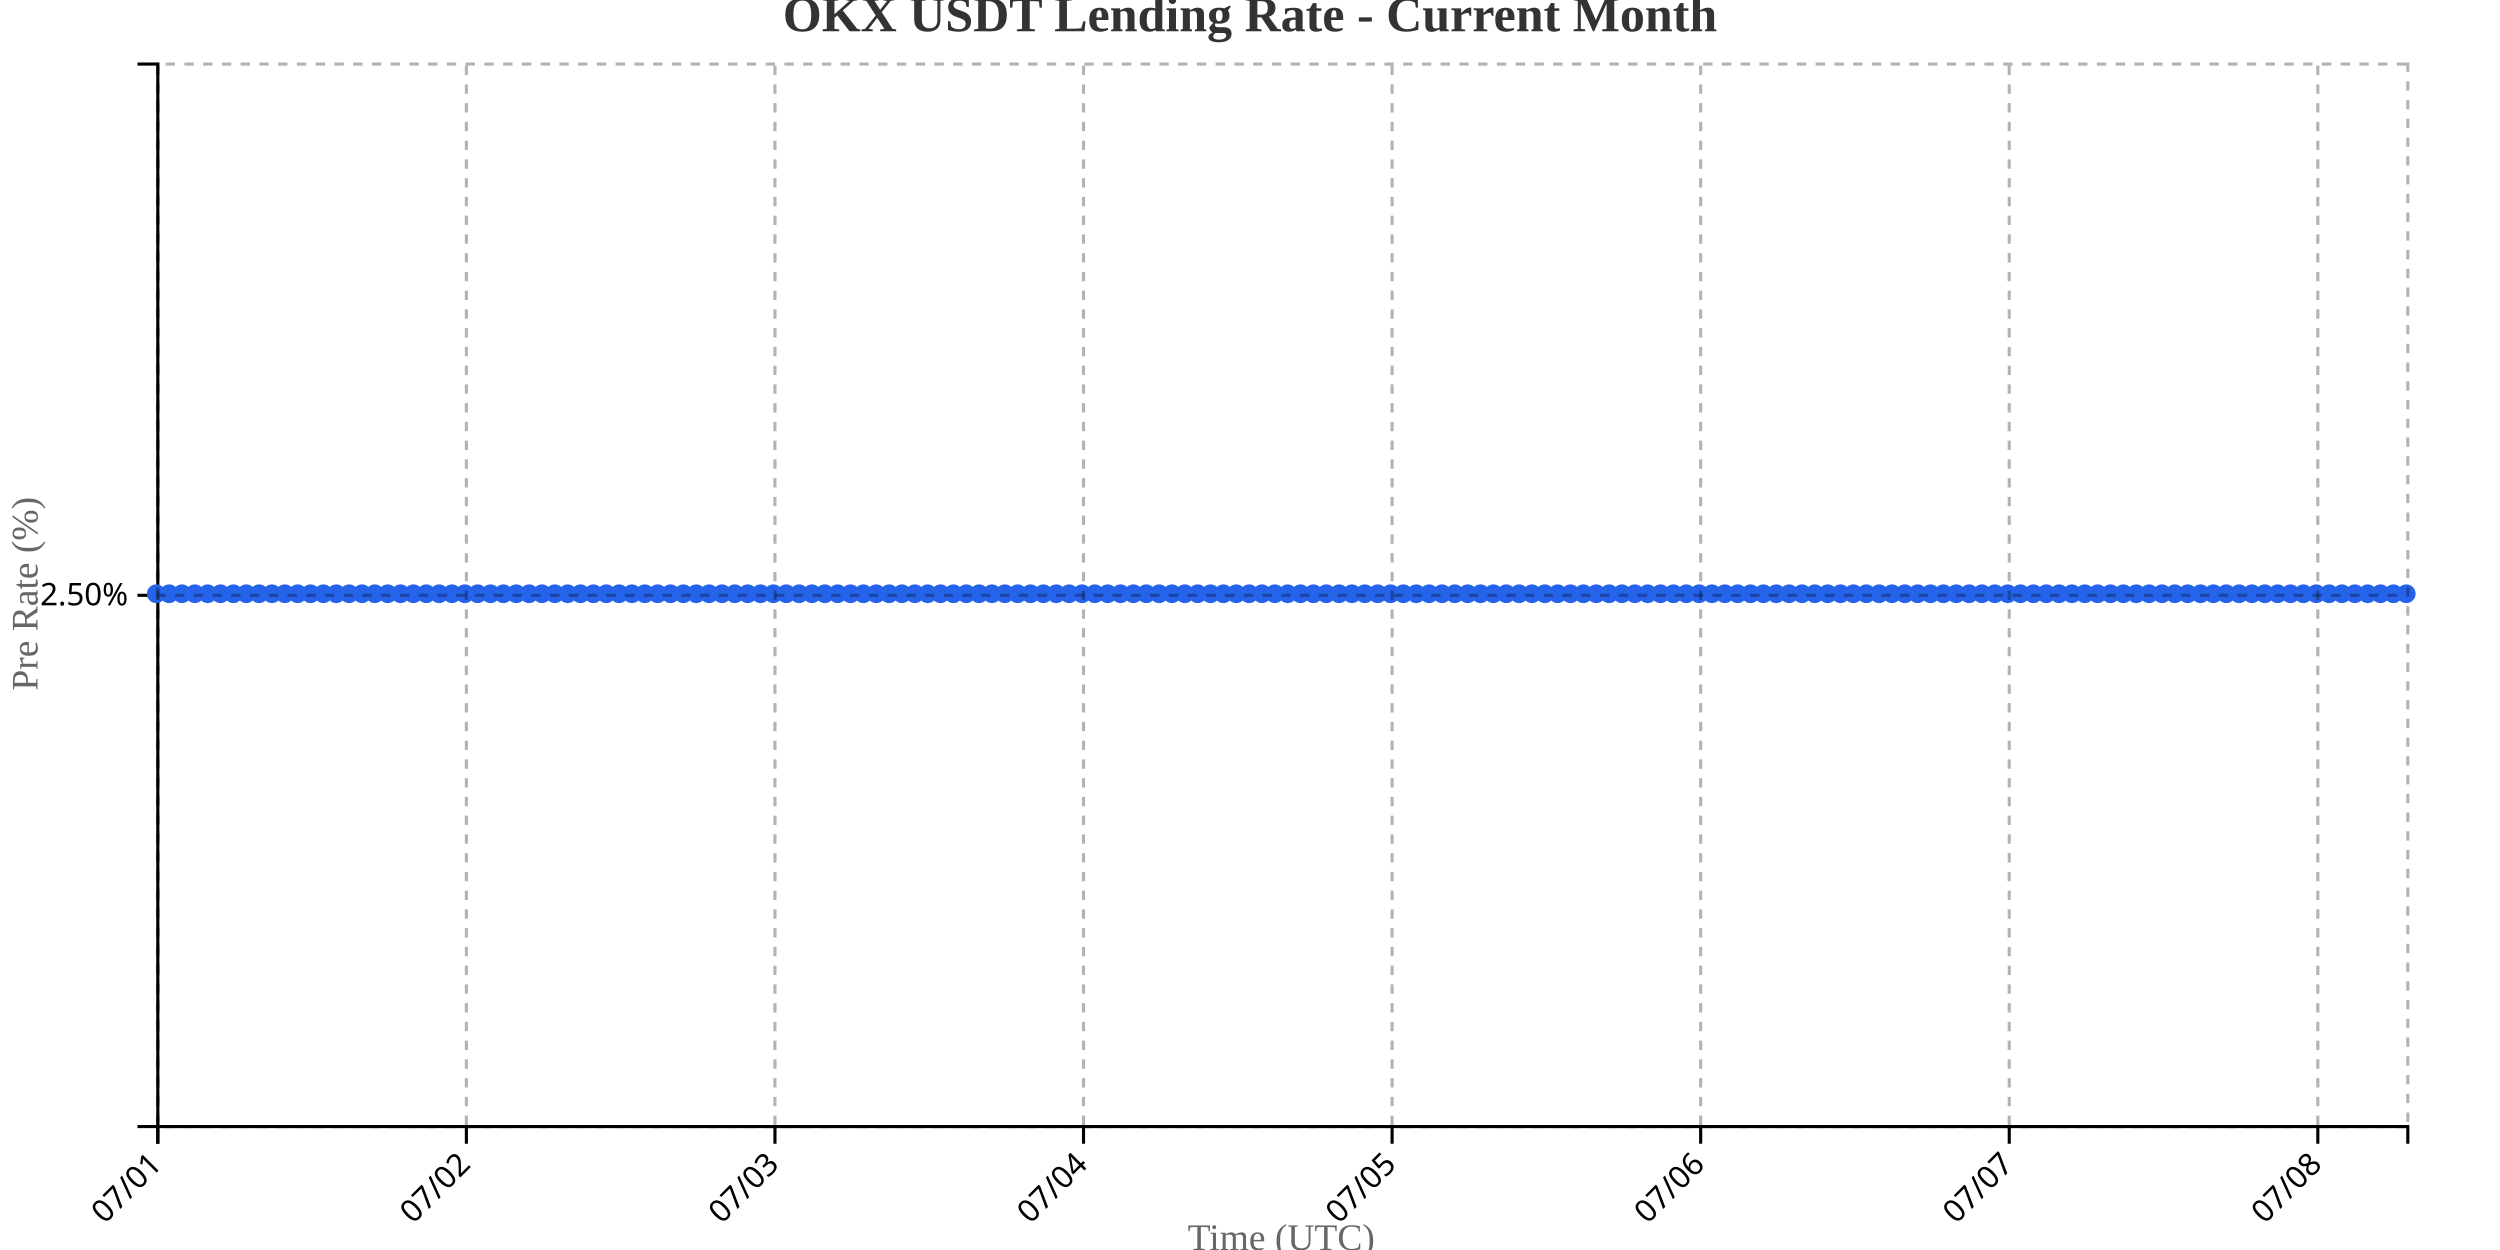
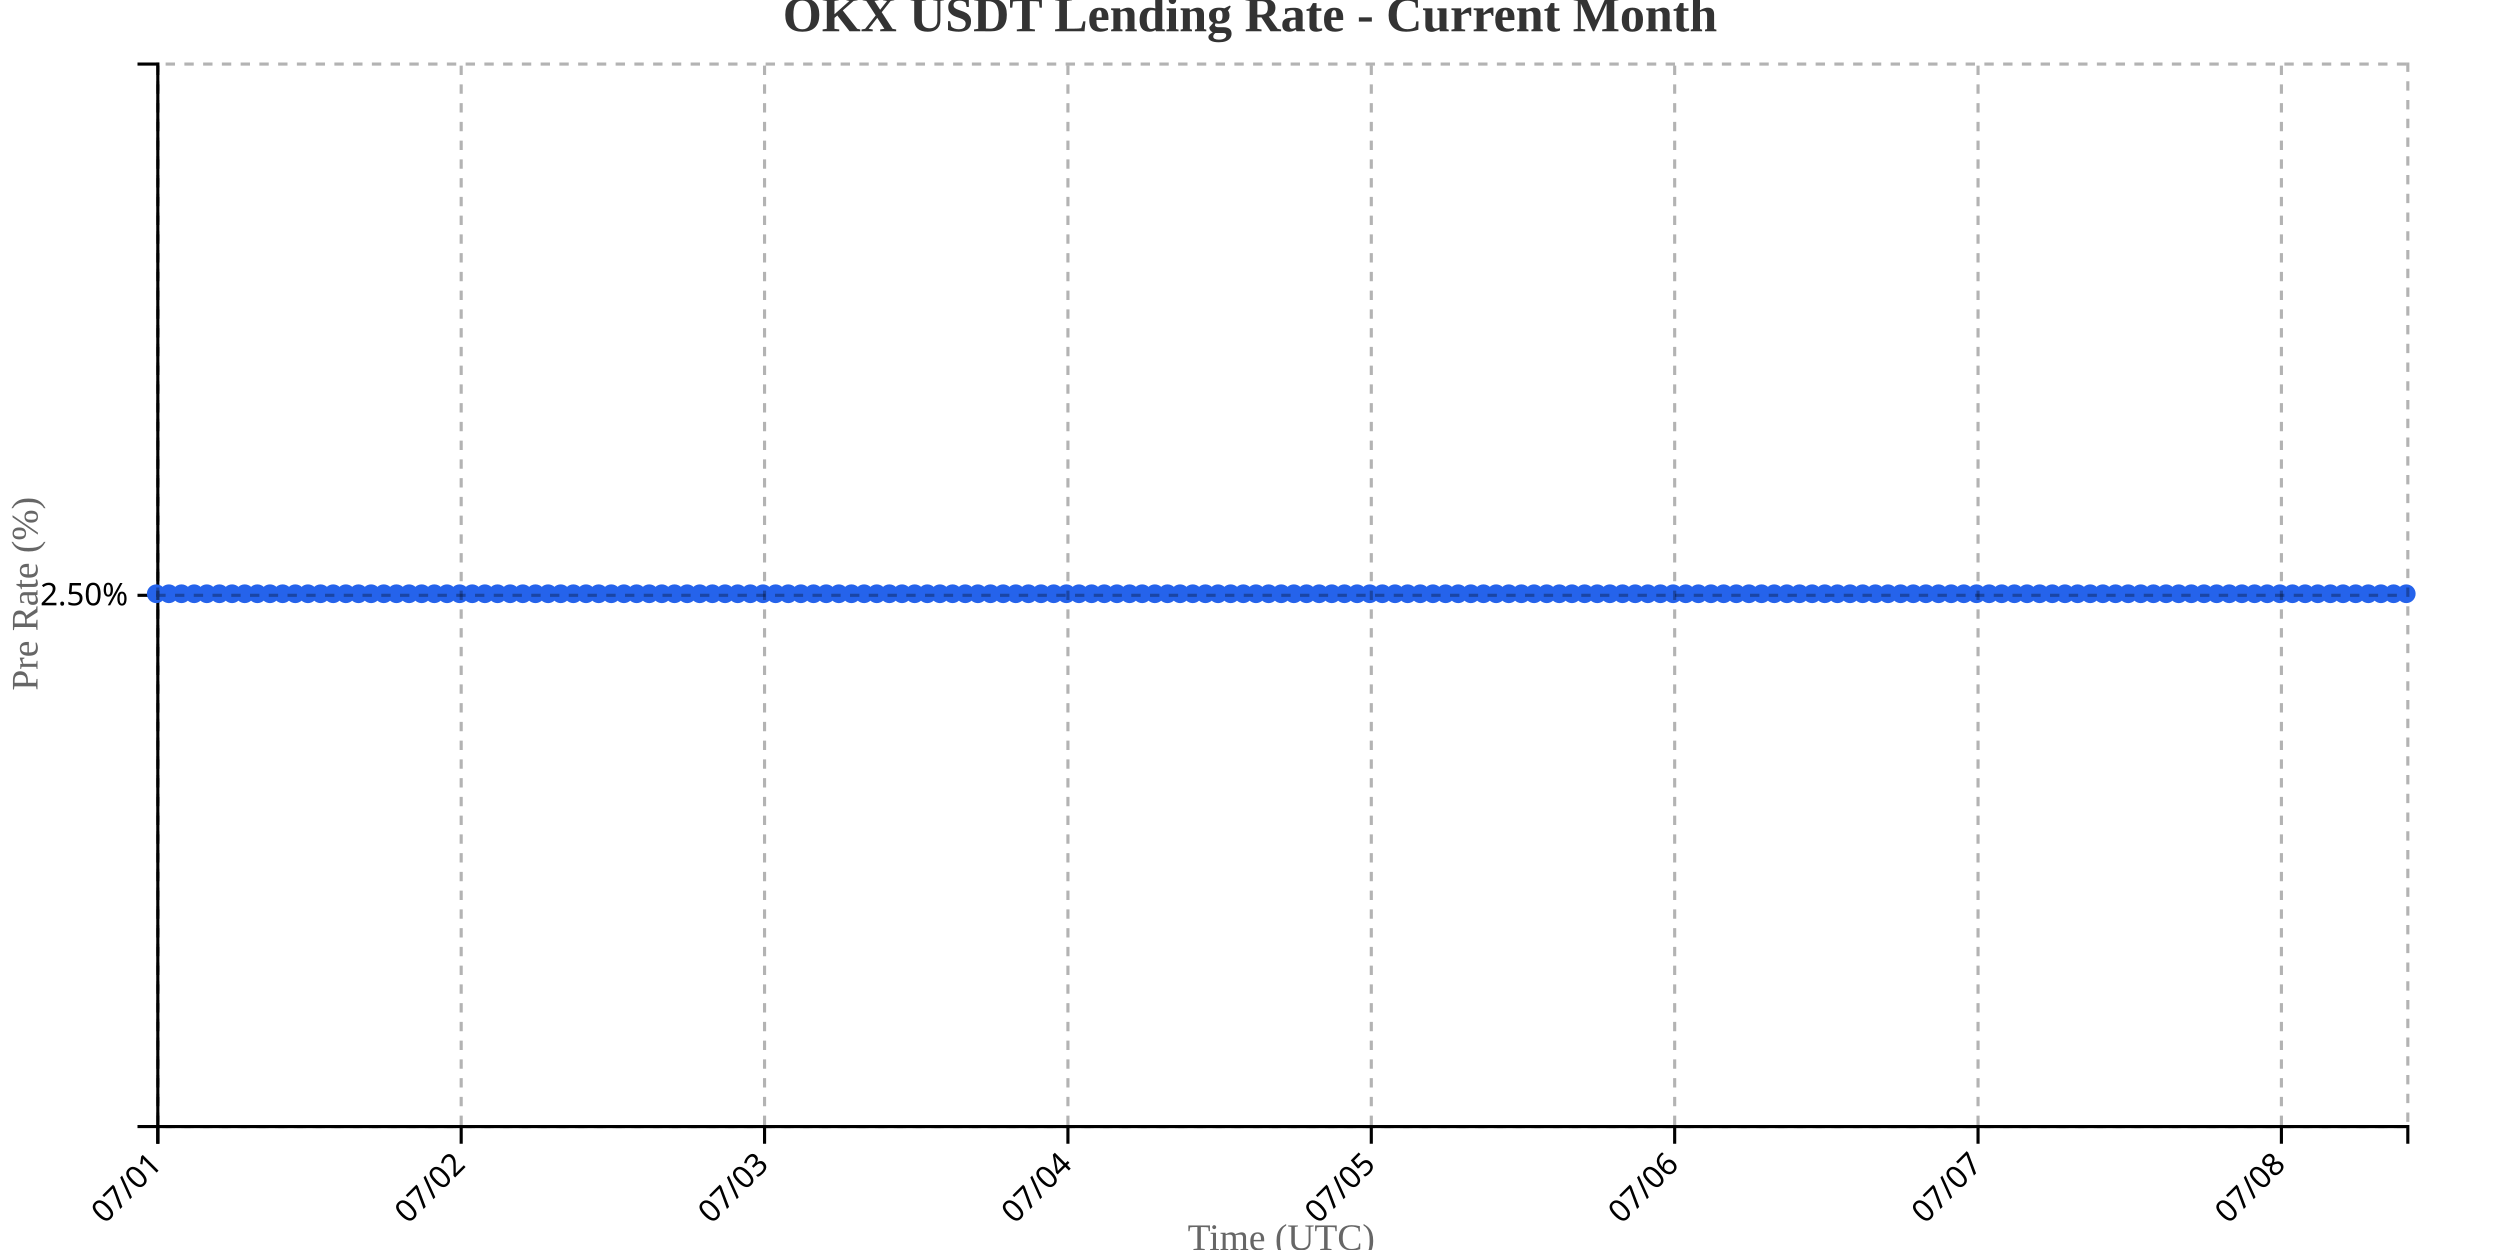
<svg xmlns="http://www.w3.org/2000/svg" width="800" height="400">
  <g transform="translate(50,20)">
    <g transform="translate(0,340)" fill="none" font-size="10" font-family="sans-serif" text-anchor="middle">
      <path class="domain" stroke="currentColor" d="M0.5,6V0.5H720.5V6" />
      <g class="tick" opacity="1" transform="translate(0.5,0)">
        <line stroke="currentColor" y2="6" />
        <text fill="currentColor" y="9" dy=".15em" style="text-anchor: end;" dx="-.8em" transform="rotate(-45)">07/01</text>
      </g>
-       <g class="tick" opacity="1" transform="translate(99.24286,0)">
+       <g class="tick" opacity="1" transform="translate(97.57865,0)">
        <line stroke="currentColor" y2="6" />
        <text fill="currentColor" y="9" dy=".15em" style="text-anchor: end;" dx="-.8em" transform="rotate(-45)">07/02</text>
      </g>
-       <g class="tick" opacity="1" transform="translate(197.9857,0)">
+       <g class="tick" opacity="1" transform="translate(194.6573,0)">
        <line stroke="currentColor" y2="6" />
        <text fill="currentColor" y="9" dy=".15em" style="text-anchor: end;" dx="-.8em" transform="rotate(-45)">07/03</text>
      </g>
-       <g class="tick" opacity="1" transform="translate(296.7286,0)">
+       <g class="tick" opacity="1" transform="translate(291.736,0)">
        <line stroke="currentColor" y2="6" />
        <text fill="currentColor" y="9" dy=".15em" style="text-anchor: end;" dx="-.8em" transform="rotate(-45)">07/04</text>
      </g>
-       <g class="tick" opacity="1" transform="translate(395.4714,0)">
+       <g class="tick" opacity="1" transform="translate(388.8146,0)">
        <line stroke="currentColor" y2="6" />
        <text fill="currentColor" y="9" dy=".15em" style="text-anchor: end;" dx="-.8em" transform="rotate(-45)">07/05</text>
      </g>
-       <g class="tick" opacity="1" transform="translate(494.2143,0)">
+       <g class="tick" opacity="1" transform="translate(485.8933,0)">
        <line stroke="currentColor" y2="6" />
        <text fill="currentColor" y="9" dy=".15em" style="text-anchor: end;" dx="-.8em" transform="rotate(-45)">07/06</text>
      </g>
-       <g class="tick" opacity="1" transform="translate(592.9571,0)">
+       <g class="tick" opacity="1" transform="translate(582.9719,0)">
        <line stroke="currentColor" y2="6" />
        <text fill="currentColor" y="9" dy=".15em" style="text-anchor: end;" dx="-.8em" transform="rotate(-45)">07/07</text>
      </g>
-       <g class="tick" opacity="1" transform="translate(691.7,0)">
+       <g class="tick" opacity="1" transform="translate(680.0506,0)">
        <line stroke="currentColor" y2="6" />
        <text fill="currentColor" y="9" dy=".15em" style="text-anchor: end;" dx="-.8em" transform="rotate(-45)">07/08</text>
      </g>
    </g>
    <g fill="none" font-size="10" font-family="sans-serif" text-anchor="end">
      <path class="domain" stroke="currentColor" d="M-6,340.5H0.5V0.5H-6" />
      <g class="tick" opacity="1" transform="translate(0,170.5)">
        <line stroke="currentColor" x2="-6" />
        <text fill="currentColor" x="-9" dy="0.32em">2.50%</text>
      </g>
    </g>
    <text transform="rotate(-90)" y="-50" x="-170" dy="1em" style="text-anchor: middle; font-size: 12px; fill: #666;">Pre Rate (%)</text>
    <text transform="translate(360, 380)" style="text-anchor: middle; font-size: 12px; fill: #666;">Time (UTC)</text>
-     <path fill="none" stroke="#2563eb" stroke-width="2" d="M0,170C1.371,170,2.743,170,4.114,170C5.486,170,6.857,170,8.229,170C9.6,170,10.971,170,12.343,170C13.714,170,15.086,170,16.457,170C17.829,170,19.2,170,20.571,170C21.943,170,23.314,170,24.686,170C26.057,170,27.429,170,28.8,170C30.171,170,31.543,170,32.914,170C34.286,170,35.657,170,37.029,170C38.4,170,39.771,170,41.143,170C42.514,170,43.886,170,45.257,170C46.629,170,48,170,49.371,170C50.743,170,52.114,170,53.486,170C54.857,170,56.229,170,57.6,170C58.971,170,60.343,170,61.714,170C63.086,170,64.457,170,65.829,170C67.2,170,68.571,170,69.943,170C71.314,170,72.686,170,74.057,170C75.429,170,76.8,170,78.171,170C79.543,170,80.914,170,82.286,170C83.657,170,85.029,170,86.4,170C87.771,170,89.143,170,90.514,170C91.886,170,93.257,170,94.629,170C96,170,97.371,170,98.743,170C100.114,170,101.486,170,102.857,170C104.229,170,105.6,170,106.971,170C108.343,170,109.714,170,111.086,170C112.457,170,113.829,170,115.2,170C116.571,170,117.943,170,119.314,170C120.686,170,122.057,170,123.429,170C124.8,170,126.171,170,127.543,170C128.914,170,130.286,170,131.657,170C133.029,170,134.4,170,135.771,170C137.143,170,138.514,170,139.886,170C141.257,170,142.629,170,144,170C145.371,170,146.743,170,148.114,170C149.486,170,150.857,170,152.229,170C153.6,170,154.971,170,156.343,170C157.714,170,159.086,170,160.457,170C161.829,170,163.2,170,164.571,170C165.943,170,167.314,170,168.686,170C170.057,170,171.429,170,172.8,170C174.171,170,175.543,170,176.914,170C178.286,170,179.657,170,181.029,170C182.4,170,183.771,170,185.143,170C186.514,170,187.886,170,189.257,170C190.629,170,192,170,193.371,170C194.743,170,196.114,170,197.486,170C198.857,170,200.229,170,201.6,170C202.971,170,204.343,170,205.714,170C207.086,170,208.457,170,209.829,170C211.2,170,212.571,170,213.943,170C215.314,170,216.686,170,218.057,170C219.429,170,220.8,170,222.171,170C223.543,170,224.914,170,226.286,170C227.657,170,229.029,170,230.4,170C231.771,170,233.143,170,234.514,170C235.886,170,237.257,170,238.629,170C240,170,241.371,170,242.743,170C244.114,170,245.486,170,246.857,170C248.229,170,249.6,170,250.971,170C252.343,170,253.714,170,255.086,170C256.457,170,257.829,170,259.2,170C260.571,170,261.943,170,263.314,170C264.686,170,266.057,170,267.429,170C268.8,170,270.171,170,271.543,170C272.914,170,274.286,170,275.657,170C277.029,170,278.4,170,279.771,170C281.143,170,282.514,170,283.886,170C285.257,170,286.629,170,288,170C289.371,170,290.743,170,292.114,170C293.486,170,294.857,170,296.229,170C297.6,170,298.971,170,300.343,170C301.714,170,303.086,170,304.457,170C305.829,170,307.2,170,308.571,170C309.943,170,311.314,170,312.686,170C314.057,170,315.429,170,316.8,170C318.171,170,319.543,170,320.914,170C322.286,170,323.657,170,325.029,170C326.4,170,327.771,170,329.143,170C330.514,170,331.886,170,333.257,170C334.629,170,336,170,337.371,170C338.743,170,340.114,170,341.486,170C342.857,170,344.229,170,345.6,170C346.971,170,348.343,170,349.714,170C351.086,170,352.457,170,353.829,170C355.2,170,356.571,170,357.943,170C359.314,170,360.686,170,362.057,170C363.429,170,364.8,170,366.171,170C367.543,170,368.914,170,370.286,170C371.657,170,373.029,170,374.4,170C375.771,170,377.143,170,378.514,170C379.886,170,381.257,170,382.629,170C384,170,385.371,170,386.743,170C388.114,170,389.486,170,390.857,170C392.229,170,393.6,170,394.971,170C396.343,170,397.714,170,399.086,170C400.457,170,401.829,170,403.2,170C404.571,170,405.943,170,407.314,170C408.686,170,410.057,170,411.429,170C412.8,170,414.171,170,415.543,170C416.914,170,418.286,170,419.657,170C421.029,170,422.4,170,423.771,170C425.143,170,426.514,170,427.886,170C429.257,170,430.629,170,432,170C433.371,170,434.743,170,436.114,170C437.486,170,438.857,170,440.229,170C441.6,170,442.971,170,444.343,170C445.714,170,447.086,170,448.457,170C449.829,170,451.2,170,452.571,170C453.943,170,455.314,170,456.686,170C458.057,170,459.429,170,460.8,170C462.171,170,463.543,170,464.914,170C466.286,170,467.657,170,469.029,170C470.4,170,471.771,170,473.143,170C474.514,170,475.886,170,477.257,170C478.629,170,480,170,481.371,170C482.743,170,484.114,170,485.486,170C486.857,170,488.229,170,489.6,170C490.971,170,492.343,170,493.714,170C495.086,170,496.457,170,497.829,170C499.2,170,500.571,170,501.943,170C503.314,170,504.686,170,506.057,170C507.429,170,508.8,170,510.171,170C511.543,170,512.914,170,514.286,170C515.657,170,517.029,170,518.4,170C519.771,170,521.143,170,522.514,170C523.886,170,525.257,170,526.629,170C528,170,529.371,170,530.743,170C532.114,170,533.486,170,534.857,170C536.229,170,537.6,170,538.971,170C540.343,170,541.714,170,543.086,170C544.457,170,545.829,170,547.2,170C548.571,170,549.943,170,551.314,170C552.686,170,554.057,170,555.429,170C556.8,170,558.171,170,559.543,170C560.914,170,562.286,170,563.657,170C565.029,170,566.4,170,567.771,170C569.143,170,570.514,170,571.886,170C573.257,170,574.629,170,576,170C577.371,170,578.743,170,580.114,170C581.486,170,582.857,170,584.229,170C585.6,170,586.971,170,588.343,170C589.714,170,591.086,170,592.457,170C593.829,170,595.2,170,596.571,170C597.943,170,599.314,170,600.686,170C602.057,170,603.429,170,604.8,170C606.171,170,607.543,170,608.914,170C610.286,170,611.657,170,613.029,170C614.4,170,615.771,170,617.143,170C618.514,170,619.886,170,621.257,170C622.629,170,624,170,625.371,170C626.743,170,628.114,170,629.486,170C630.857,170,632.229,170,633.6,170C634.971,170,636.343,170,637.714,170C639.086,170,640.457,170,641.829,170C643.2,170,644.571,170,645.943,170C647.314,170,648.686,170,650.057,170C651.429,170,652.8,170,654.171,170C655.543,170,656.914,170,658.286,170C659.657,170,661.029,170,662.4,170C663.771,170,665.143,170,666.514,170C667.886,170,669.257,170,670.629,170C672,170,673.371,170,674.743,170C676.114,170,677.486,170,678.857,170C680.229,170,681.6,170,682.971,170C684.343,170,685.714,170,687.086,170C688.457,170,689.829,170,691.2,170C692.571,170,693.943,170,695.314,170C696.686,170,698.057,170,699.429,170C700.8,170,702.171,170,703.543,170C704.914,170,706.286,170,707.657,170C709.029,170,710.4,170,711.771,170C713.143,170,714.514,170,715.886,170C717.257,170,718.629,170,720,170" />
+     <path fill="none" stroke="#2563eb" stroke-width="2" d="M0,170C1.348,170,2.697,170,4.045,170C5.393,170,6.742,170,8.09,170C9.438,170,10.787,170,12.135,170C13.483,170,14.831,170,16.18,170C17.528,170,18.876,170,20.225,170C21.573,170,22.921,170,24.27,170C25.618,170,26.966,170,28.315,170C29.663,170,31.011,170,32.36,170C33.708,170,35.056,170,36.404,170C37.753,170,39.101,170,40.449,170C41.798,170,43.146,170,44.494,170C45.843,170,47.191,170,48.539,170C49.888,170,51.236,170,52.584,170C53.933,170,55.281,170,56.629,170C57.978,170,59.326,170,60.674,170C62.022,170,63.371,170,64.719,170C66.067,170,67.416,170,68.764,170C70.112,170,71.461,170,72.809,170C74.157,170,75.506,170,76.854,170C78.202,170,79.551,170,80.899,170C82.247,170,83.596,170,84.944,170C86.292,170,87.64,170,88.989,170C90.337,170,91.685,170,93.034,170C94.382,170,95.73,170,97.079,170C98.427,170,99.775,170,101.124,170C102.472,170,103.82,170,105.169,170C106.517,170,107.865,170,109.213,170C110.562,170,111.91,170,113.258,170C114.607,170,115.955,170,117.303,170C118.652,170,120,170,121.348,170C122.697,170,124.045,170,125.393,170C126.742,170,128.09,170,129.438,170C130.787,170,132.135,170,133.483,170C134.831,170,136.18,170,137.528,170C138.876,170,140.225,170,141.573,170C142.921,170,144.27,170,145.618,170C146.966,170,148.315,170,149.663,170C151.011,170,152.36,170,153.708,170C155.056,170,156.404,170,157.753,170C159.101,170,160.449,170,161.798,170C163.146,170,164.494,170,165.843,170C167.191,170,168.539,170,169.888,170C171.236,170,172.584,170,173.933,170C175.281,170,176.629,170,177.978,170C179.326,170,180.674,170,182.022,170C183.371,170,184.719,170,186.067,170C187.416,170,188.764,170,190.112,170C191.461,170,192.809,170,194.157,170C195.506,170,196.854,170,198.202,170C199.551,170,200.899,170,202.247,170C203.596,170,204.944,170,206.292,170C207.64,170,208.989,170,210.337,170C211.685,170,213.034,170,214.382,170C215.73,170,217.079,170,218.427,170C219.775,170,221.124,170,222.472,170C223.82,170,225.169,170,226.517,170C227.865,170,229.213,170,230.562,170C231.91,170,233.258,170,234.607,170C235.955,170,237.303,170,238.652,170C240,170,241.348,170,242.697,170C244.045,170,245.393,170,246.742,170C248.09,170,249.438,170,250.787,170C252.135,170,253.483,170,254.831,170C256.18,170,257.528,170,258.876,170C260.225,170,261.573,170,262.921,170C264.27,170,265.618,170,266.966,170C268.315,170,269.663,170,271.011,170C272.36,170,273.708,170,275.056,170C276.404,170,277.753,170,279.101,170C280.449,170,281.798,170,283.146,170C284.494,170,285.843,170,287.191,170C288.539,170,289.888,170,291.236,170C292.584,170,293.933,170,295.281,170C296.629,170,297.978,170,299.326,170C300.674,170,302.022,170,303.371,170C304.719,170,306.067,170,307.416,170C308.764,170,310.112,170,311.461,170C312.809,170,314.157,170,315.506,170C316.854,170,318.202,170,319.551,170C320.899,170,322.247,170,323.596,170C324.944,170,326.292,170,327.64,170C328.989,170,330.337,170,331.685,170C333.034,170,334.382,170,335.73,170C337.079,170,338.427,170,339.775,170C341.124,170,342.472,170,343.82,170C345.169,170,346.517,170,347.865,170C349.213,170,350.562,170,351.91,170C353.258,170,354.607,170,355.955,170C357.303,170,358.652,170,360,170C361.348,170,362.697,170,364.045,170C365.393,170,366.742,170,368.09,170C369.438,170,370.787,170,372.135,170C373.483,170,374.831,170,376.18,170C377.528,170,378.876,170,380.225,170C381.573,170,382.921,170,384.27,170C385.618,170,386.966,170,388.315,170C389.663,170,391.011,170,392.36,170C393.708,170,395.056,170,396.404,170C397.753,170,399.101,170,400.449,170C401.798,170,403.146,170,404.494,170C405.843,170,407.191,170,408.539,170C409.888,170,411.236,170,412.584,170C413.933,170,415.281,170,416.629,170C417.978,170,419.326,170,420.674,170C422.022,170,423.371,170,424.719,170C426.067,170,427.416,170,428.764,170C430.112,170,431.461,170,432.809,170C434.157,170,435.506,170,436.854,170C438.202,170,439.551,170,440.899,170C442.247,170,443.596,170,444.944,170C446.292,170,447.64,170,448.989,170C450.337,170,451.685,170,453.034,170C454.382,170,455.73,170,457.079,170C458.427,170,459.775,170,461.124,170C462.472,170,463.82,170,465.169,170C466.517,170,467.865,170,469.213,170C470.562,170,471.91,170,473.258,170C474.607,170,475.955,170,477.303,170C478.652,170,480,170,481.348,170C482.697,170,484.045,170,485.393,170C486.742,170,488.09,170,489.438,170C490.787,170,492.135,170,493.483,170C494.831,170,496.18,170,497.528,170C498.876,170,500.225,170,501.573,170C502.921,170,504.27,170,505.618,170C506.966,170,508.315,170,509.663,170C511.011,170,512.36,170,513.708,170C515.056,170,516.404,170,517.753,170C519.101,170,520.449,170,521.798,170C523.146,170,524.494,170,525.843,170C527.191,170,528.539,170,529.888,170C531.236,170,532.584,170,533.933,170C535.281,170,536.629,170,537.978,170C539.326,170,540.674,170,542.022,170C543.371,170,544.719,170,546.067,170C547.416,170,548.764,170,550.112,170C551.461,170,552.809,170,554.157,170C555.506,170,556.854,170,558.202,170C559.551,170,560.899,170,562.247,170C563.596,170,564.944,170,566.292,170C567.64,170,568.989,170,570.337,170C571.685,170,573.034,170,574.382,170C575.73,170,577.079,170,578.427,170C579.775,170,581.124,170,582.472,170C583.82,170,585.169,170,586.517,170C587.865,170,589.213,170,590.562,170C591.91,170,593.258,170,594.607,170C595.955,170,597.303,170,598.652,170C600,170,601.348,170,602.697,170C604.045,170,605.393,170,606.742,170C608.09,170,609.438,170,610.787,170C612.135,170,613.483,170,614.831,170C616.18,170,617.528,170,618.876,170C620.225,170,621.573,170,622.921,170C624.27,170,625.618,170,626.966,170C628.315,170,629.663,170,631.011,170C632.36,170,633.708,170,635.056,170C636.404,170,637.753,170,639.101,170C640.449,170,641.798,170,643.146,170C644.494,170,645.843,170,647.191,170C648.539,170,649.888,170,651.236,170C652.584,170,653.933,170,655.281,170C656.629,170,657.978,170,659.326,170C660.674,170,662.022,170,663.371,170C664.719,170,666.067,170,667.416,170C668.764,170,670.112,170,671.461,170C672.809,170,674.157,170,675.506,170C676.854,170,678.202,170,679.551,170C680.899,170,682.247,170,683.596,170C684.944,170,686.292,170,687.64,170C688.989,170,690.337,170,691.685,170C693.034,170,694.382,170,695.73,170C697.079,170,698.427,170,699.775,170C701.124,170,702.472,170,703.82,170C705.169,170,706.517,170,707.865,170C709.213,170,710.562,170,711.91,170C713.258,170,714.607,170,715.955,170C717.303,170,718.652,170,720,170" />
    <circle class="dot" cx="0" cy="170" r="3" fill="#2563eb" />
-     <circle class="dot" cx="4.114" cy="170" r="3" fill="#2563eb" />
-     <circle class="dot" cx="8.229" cy="170" r="3" fill="#2563eb" />
-     <circle class="dot" cx="12.343" cy="170" r="3" fill="#2563eb" />
-     <circle class="dot" cx="16.457" cy="170" r="3" fill="#2563eb" />
-     <circle class="dot" cx="20.571" cy="170" r="3" fill="#2563eb" />
-     <circle class="dot" cx="24.686" cy="170" r="3" fill="#2563eb" />
-     <circle class="dot" cx="28.8" cy="170" r="3" fill="#2563eb" />
-     <circle class="dot" cx="32.914" cy="170" r="3" fill="#2563eb" />
-     <circle class="dot" cx="37.029" cy="170" r="3" fill="#2563eb" />
-     <circle class="dot" cx="41.143" cy="170" r="3" fill="#2563eb" />
-     <circle class="dot" cx="45.257" cy="170" r="3" fill="#2563eb" />
-     <circle class="dot" cx="49.371" cy="170" r="3" fill="#2563eb" />
-     <circle class="dot" cx="53.486" cy="170" r="3" fill="#2563eb" />
-     <circle class="dot" cx="57.6" cy="170" r="3" fill="#2563eb" />
-     <circle class="dot" cx="61.714" cy="170" r="3" fill="#2563eb" />
-     <circle class="dot" cx="65.829" cy="170" r="3" fill="#2563eb" />
-     <circle class="dot" cx="69.943" cy="170" r="3" fill="#2563eb" />
-     <circle class="dot" cx="74.057" cy="170" r="3" fill="#2563eb" />
-     <circle class="dot" cx="78.171" cy="170" r="3" fill="#2563eb" />
-     <circle class="dot" cx="82.286" cy="170" r="3" fill="#2563eb" />
-     <circle class="dot" cx="86.4" cy="170" r="3" fill="#2563eb" />
-     <circle class="dot" cx="90.514" cy="170" r="3" fill="#2563eb" />
-     <circle class="dot" cx="94.629" cy="170" r="3" fill="#2563eb" />
-     <circle class="dot" cx="98.743" cy="170" r="3" fill="#2563eb" />
-     <circle class="dot" cx="102.857" cy="170" r="3" fill="#2563eb" />
-     <circle class="dot" cx="106.971" cy="170" r="3" fill="#2563eb" />
-     <circle class="dot" cx="111.086" cy="170" r="3" fill="#2563eb" />
-     <circle class="dot" cx="115.2" cy="170" r="3" fill="#2563eb" />
-     <circle class="dot" cx="119.314" cy="170" r="3" fill="#2563eb" />
-     <circle class="dot" cx="123.429" cy="170" r="3" fill="#2563eb" />
-     <circle class="dot" cx="127.543" cy="170" r="3" fill="#2563eb" />
-     <circle class="dot" cx="131.657" cy="170" r="3" fill="#2563eb" />
-     <circle class="dot" cx="135.771" cy="170" r="3" fill="#2563eb" />
-     <circle class="dot" cx="139.886" cy="170" r="3" fill="#2563eb" />
-     <circle class="dot" cx="144" cy="170" r="3" fill="#2563eb" />
-     <circle class="dot" cx="148.114" cy="170" r="3" fill="#2563eb" />
-     <circle class="dot" cx="152.229" cy="170" r="3" fill="#2563eb" />
-     <circle class="dot" cx="156.343" cy="170" r="3" fill="#2563eb" />
-     <circle class="dot" cx="160.457" cy="170" r="3" fill="#2563eb" />
-     <circle class="dot" cx="164.571" cy="170" r="3" fill="#2563eb" />
-     <circle class="dot" cx="168.686" cy="170" r="3" fill="#2563eb" />
-     <circle class="dot" cx="172.8" cy="170" r="3" fill="#2563eb" />
-     <circle class="dot" cx="176.914" cy="170" r="3" fill="#2563eb" />
-     <circle class="dot" cx="181.029" cy="170" r="3" fill="#2563eb" />
-     <circle class="dot" cx="185.143" cy="170" r="3" fill="#2563eb" />
-     <circle class="dot" cx="189.257" cy="170" r="3" fill="#2563eb" />
-     <circle class="dot" cx="193.371" cy="170" r="3" fill="#2563eb" />
-     <circle class="dot" cx="197.486" cy="170" r="3" fill="#2563eb" />
-     <circle class="dot" cx="201.6" cy="170" r="3" fill="#2563eb" />
-     <circle class="dot" cx="205.714" cy="170" r="3" fill="#2563eb" />
-     <circle class="dot" cx="209.829" cy="170" r="3" fill="#2563eb" />
-     <circle class="dot" cx="213.943" cy="170" r="3" fill="#2563eb" />
-     <circle class="dot" cx="218.057" cy="170" r="3" fill="#2563eb" />
-     <circle class="dot" cx="222.171" cy="170" r="3" fill="#2563eb" />
-     <circle class="dot" cx="226.286" cy="170" r="3" fill="#2563eb" />
-     <circle class="dot" cx="230.4" cy="170" r="3" fill="#2563eb" />
-     <circle class="dot" cx="234.514" cy="170" r="3" fill="#2563eb" />
-     <circle class="dot" cx="238.629" cy="170" r="3" fill="#2563eb" />
-     <circle class="dot" cx="242.743" cy="170" r="3" fill="#2563eb" />
-     <circle class="dot" cx="246.857" cy="170" r="3" fill="#2563eb" />
-     <circle class="dot" cx="250.971" cy="170" r="3" fill="#2563eb" />
-     <circle class="dot" cx="255.086" cy="170" r="3" fill="#2563eb" />
-     <circle class="dot" cx="259.2" cy="170" r="3" fill="#2563eb" />
-     <circle class="dot" cx="263.314" cy="170" r="3" fill="#2563eb" />
-     <circle class="dot" cx="267.429" cy="170" r="3" fill="#2563eb" />
-     <circle class="dot" cx="271.543" cy="170" r="3" fill="#2563eb" />
-     <circle class="dot" cx="275.657" cy="170" r="3" fill="#2563eb" />
-     <circle class="dot" cx="279.771" cy="170" r="3" fill="#2563eb" />
-     <circle class="dot" cx="283.886" cy="170" r="3" fill="#2563eb" />
-     <circle class="dot" cx="288" cy="170" r="3" fill="#2563eb" />
-     <circle class="dot" cx="292.114" cy="170" r="3" fill="#2563eb" />
-     <circle class="dot" cx="296.229" cy="170" r="3" fill="#2563eb" />
-     <circle class="dot" cx="300.343" cy="170" r="3" fill="#2563eb" />
-     <circle class="dot" cx="304.457" cy="170" r="3" fill="#2563eb" />
-     <circle class="dot" cx="308.571" cy="170" r="3" fill="#2563eb" />
-     <circle class="dot" cx="312.686" cy="170" r="3" fill="#2563eb" />
-     <circle class="dot" cx="316.8" cy="170" r="3" fill="#2563eb" />
-     <circle class="dot" cx="320.914" cy="170" r="3" fill="#2563eb" />
-     <circle class="dot" cx="325.029" cy="170" r="3" fill="#2563eb" />
-     <circle class="dot" cx="329.143" cy="170" r="3" fill="#2563eb" />
-     <circle class="dot" cx="333.257" cy="170" r="3" fill="#2563eb" />
-     <circle class="dot" cx="337.371" cy="170" r="3" fill="#2563eb" />
-     <circle class="dot" cx="341.486" cy="170" r="3" fill="#2563eb" />
-     <circle class="dot" cx="345.6" cy="170" r="3" fill="#2563eb" />
-     <circle class="dot" cx="349.714" cy="170" r="3" fill="#2563eb" />
-     <circle class="dot" cx="353.829" cy="170" r="3" fill="#2563eb" />
-     <circle class="dot" cx="357.943" cy="170" r="3" fill="#2563eb" />
-     <circle class="dot" cx="362.057" cy="170" r="3" fill="#2563eb" />
-     <circle class="dot" cx="366.171" cy="170" r="3" fill="#2563eb" />
-     <circle class="dot" cx="370.286" cy="170" r="3" fill="#2563eb" />
-     <circle class="dot" cx="374.4" cy="170" r="3" fill="#2563eb" />
-     <circle class="dot" cx="378.514" cy="170" r="3" fill="#2563eb" />
-     <circle class="dot" cx="382.629" cy="170" r="3" fill="#2563eb" />
-     <circle class="dot" cx="386.743" cy="170" r="3" fill="#2563eb" />
-     <circle class="dot" cx="390.857" cy="170" r="3" fill="#2563eb" />
-     <circle class="dot" cx="394.971" cy="170" r="3" fill="#2563eb" />
-     <circle class="dot" cx="399.086" cy="170" r="3" fill="#2563eb" />
-     <circle class="dot" cx="403.2" cy="170" r="3" fill="#2563eb" />
-     <circle class="dot" cx="407.314" cy="170" r="3" fill="#2563eb" />
-     <circle class="dot" cx="411.429" cy="170" r="3" fill="#2563eb" />
-     <circle class="dot" cx="415.543" cy="170" r="3" fill="#2563eb" />
-     <circle class="dot" cx="419.657" cy="170" r="3" fill="#2563eb" />
-     <circle class="dot" cx="423.771" cy="170" r="3" fill="#2563eb" />
-     <circle class="dot" cx="427.886" cy="170" r="3" fill="#2563eb" />
-     <circle class="dot" cx="432" cy="170" r="3" fill="#2563eb" />
-     <circle class="dot" cx="436.114" cy="170" r="3" fill="#2563eb" />
-     <circle class="dot" cx="440.229" cy="170" r="3" fill="#2563eb" />
-     <circle class="dot" cx="444.343" cy="170" r="3" fill="#2563eb" />
-     <circle class="dot" cx="448.457" cy="170" r="3" fill="#2563eb" />
-     <circle class="dot" cx="452.571" cy="170" r="3" fill="#2563eb" />
-     <circle class="dot" cx="456.686" cy="170" r="3" fill="#2563eb" />
-     <circle class="dot" cx="460.8" cy="170" r="3" fill="#2563eb" />
-     <circle class="dot" cx="464.914" cy="170" r="3" fill="#2563eb" />
-     <circle class="dot" cx="469.029" cy="170" r="3" fill="#2563eb" />
-     <circle class="dot" cx="473.143" cy="170" r="3" fill="#2563eb" />
-     <circle class="dot" cx="477.257" cy="170" r="3" fill="#2563eb" />
-     <circle class="dot" cx="481.371" cy="170" r="3" fill="#2563eb" />
-     <circle class="dot" cx="485.486" cy="170" r="3" fill="#2563eb" />
-     <circle class="dot" cx="489.6" cy="170" r="3" fill="#2563eb" />
-     <circle class="dot" cx="493.714" cy="170" r="3" fill="#2563eb" />
-     <circle class="dot" cx="497.829" cy="170" r="3" fill="#2563eb" />
-     <circle class="dot" cx="501.943" cy="170" r="3" fill="#2563eb" />
-     <circle class="dot" cx="506.057" cy="170" r="3" fill="#2563eb" />
-     <circle class="dot" cx="510.171" cy="170" r="3" fill="#2563eb" />
-     <circle class="dot" cx="514.286" cy="170" r="3" fill="#2563eb" />
-     <circle class="dot" cx="518.4" cy="170" r="3" fill="#2563eb" />
-     <circle class="dot" cx="522.514" cy="170" r="3" fill="#2563eb" />
-     <circle class="dot" cx="526.629" cy="170" r="3" fill="#2563eb" />
-     <circle class="dot" cx="530.743" cy="170" r="3" fill="#2563eb" />
-     <circle class="dot" cx="534.857" cy="170" r="3" fill="#2563eb" />
-     <circle class="dot" cx="538.971" cy="170" r="3" fill="#2563eb" />
-     <circle class="dot" cx="543.086" cy="170" r="3" fill="#2563eb" />
-     <circle class="dot" cx="547.2" cy="170" r="3" fill="#2563eb" />
-     <circle class="dot" cx="551.314" cy="170" r="3" fill="#2563eb" />
-     <circle class="dot" cx="555.429" cy="170" r="3" fill="#2563eb" />
-     <circle class="dot" cx="559.543" cy="170" r="3" fill="#2563eb" />
-     <circle class="dot" cx="563.657" cy="170" r="3" fill="#2563eb" />
-     <circle class="dot" cx="567.771" cy="170" r="3" fill="#2563eb" />
-     <circle class="dot" cx="571.886" cy="170" r="3" fill="#2563eb" />
-     <circle class="dot" cx="576" cy="170" r="3" fill="#2563eb" />
-     <circle class="dot" cx="580.114" cy="170" r="3" fill="#2563eb" />
-     <circle class="dot" cx="584.229" cy="170" r="3" fill="#2563eb" />
-     <circle class="dot" cx="588.343" cy="170" r="3" fill="#2563eb" />
-     <circle class="dot" cx="592.457" cy="170" r="3" fill="#2563eb" />
-     <circle class="dot" cx="596.571" cy="170" r="3" fill="#2563eb" />
-     <circle class="dot" cx="600.686" cy="170" r="3" fill="#2563eb" />
-     <circle class="dot" cx="604.8" cy="170" r="3" fill="#2563eb" />
-     <circle class="dot" cx="608.914" cy="170" r="3" fill="#2563eb" />
-     <circle class="dot" cx="613.029" cy="170" r="3" fill="#2563eb" />
-     <circle class="dot" cx="617.143" cy="170" r="3" fill="#2563eb" />
-     <circle class="dot" cx="621.257" cy="170" r="3" fill="#2563eb" />
-     <circle class="dot" cx="625.371" cy="170" r="3" fill="#2563eb" />
-     <circle class="dot" cx="629.486" cy="170" r="3" fill="#2563eb" />
-     <circle class="dot" cx="633.6" cy="170" r="3" fill="#2563eb" />
-     <circle class="dot" cx="637.714" cy="170" r="3" fill="#2563eb" />
-     <circle class="dot" cx="641.829" cy="170" r="3" fill="#2563eb" />
-     <circle class="dot" cx="645.943" cy="170" r="3" fill="#2563eb" />
-     <circle class="dot" cx="650.057" cy="170" r="3" fill="#2563eb" />
-     <circle class="dot" cx="654.171" cy="170" r="3" fill="#2563eb" />
-     <circle class="dot" cx="658.286" cy="170" r="3" fill="#2563eb" />
-     <circle class="dot" cx="662.4" cy="170" r="3" fill="#2563eb" />
-     <circle class="dot" cx="666.514" cy="170" r="3" fill="#2563eb" />
-     <circle class="dot" cx="670.629" cy="170" r="3" fill="#2563eb" />
-     <circle class="dot" cx="674.743" cy="170" r="3" fill="#2563eb" />
-     <circle class="dot" cx="678.857" cy="170" r="3" fill="#2563eb" />
-     <circle class="dot" cx="682.971" cy="170" r="3" fill="#2563eb" />
-     <circle class="dot" cx="687.086" cy="170" r="3" fill="#2563eb" />
-     <circle class="dot" cx="691.2" cy="170" r="3" fill="#2563eb" />
-     <circle class="dot" cx="695.314" cy="170" r="3" fill="#2563eb" />
-     <circle class="dot" cx="699.429" cy="170" r="3" fill="#2563eb" />
-     <circle class="dot" cx="703.543" cy="170" r="3" fill="#2563eb" />
-     <circle class="dot" cx="707.657" cy="170" r="3" fill="#2563eb" />
-     <circle class="dot" cx="711.771" cy="170" r="3" fill="#2563eb" />
-     <circle class="dot" cx="715.886" cy="170" r="3" fill="#2563eb" />
+     <circle class="dot" cx="4.045" cy="170" r="3" fill="#2563eb" />
+     <circle class="dot" cx="8.09" cy="170" r="3" fill="#2563eb" />
+     <circle class="dot" cx="12.135" cy="170" r="3" fill="#2563eb" />
+     <circle class="dot" cx="16.18" cy="170" r="3" fill="#2563eb" />
+     <circle class="dot" cx="20.225" cy="170" r="3" fill="#2563eb" />
+     <circle class="dot" cx="24.27" cy="170" r="3" fill="#2563eb" />
+     <circle class="dot" cx="28.315" cy="170" r="3" fill="#2563eb" />
+     <circle class="dot" cx="32.36" cy="170" r="3" fill="#2563eb" />
+     <circle class="dot" cx="36.404" cy="170" r="3" fill="#2563eb" />
+     <circle class="dot" cx="40.449" cy="170" r="3" fill="#2563eb" />
+     <circle class="dot" cx="44.494" cy="170" r="3" fill="#2563eb" />
+     <circle class="dot" cx="48.539" cy="170" r="3" fill="#2563eb" />
+     <circle class="dot" cx="52.584" cy="170" r="3" fill="#2563eb" />
+     <circle class="dot" cx="56.629" cy="170" r="3" fill="#2563eb" />
+     <circle class="dot" cx="60.674" cy="170" r="3" fill="#2563eb" />
+     <circle class="dot" cx="64.719" cy="170" r="3" fill="#2563eb" />
+     <circle class="dot" cx="68.764" cy="170" r="3" fill="#2563eb" />
+     <circle class="dot" cx="72.809" cy="170" r="3" fill="#2563eb" />
+     <circle class="dot" cx="76.854" cy="170" r="3" fill="#2563eb" />
+     <circle class="dot" cx="80.899" cy="170" r="3" fill="#2563eb" />
+     <circle class="dot" cx="84.944" cy="170" r="3" fill="#2563eb" />
+     <circle class="dot" cx="88.989" cy="170" r="3" fill="#2563eb" />
+     <circle class="dot" cx="93.034" cy="170" r="3" fill="#2563eb" />
+     <circle class="dot" cx="97.079" cy="170" r="3" fill="#2563eb" />
+     <circle class="dot" cx="101.124" cy="170" r="3" fill="#2563eb" />
+     <circle class="dot" cx="105.169" cy="170" r="3" fill="#2563eb" />
+     <circle class="dot" cx="109.213" cy="170" r="3" fill="#2563eb" />
+     <circle class="dot" cx="113.258" cy="170" r="3" fill="#2563eb" />
+     <circle class="dot" cx="117.303" cy="170" r="3" fill="#2563eb" />
+     <circle class="dot" cx="121.348" cy="170" r="3" fill="#2563eb" />
+     <circle class="dot" cx="125.393" cy="170" r="3" fill="#2563eb" />
+     <circle class="dot" cx="129.438" cy="170" r="3" fill="#2563eb" />
+     <circle class="dot" cx="133.483" cy="170" r="3" fill="#2563eb" />
+     <circle class="dot" cx="137.528" cy="170" r="3" fill="#2563eb" />
+     <circle class="dot" cx="141.573" cy="170" r="3" fill="#2563eb" />
+     <circle class="dot" cx="145.618" cy="170" r="3" fill="#2563eb" />
+     <circle class="dot" cx="149.663" cy="170" r="3" fill="#2563eb" />
+     <circle class="dot" cx="153.708" cy="170" r="3" fill="#2563eb" />
+     <circle class="dot" cx="157.753" cy="170" r="3" fill="#2563eb" />
+     <circle class="dot" cx="161.798" cy="170" r="3" fill="#2563eb" />
+     <circle class="dot" cx="165.843" cy="170" r="3" fill="#2563eb" />
+     <circle class="dot" cx="169.888" cy="170" r="3" fill="#2563eb" />
+     <circle class="dot" cx="173.933" cy="170" r="3" fill="#2563eb" />
+     <circle class="dot" cx="177.978" cy="170" r="3" fill="#2563eb" />
+     <circle class="dot" cx="182.022" cy="170" r="3" fill="#2563eb" />
+     <circle class="dot" cx="186.067" cy="170" r="3" fill="#2563eb" />
+     <circle class="dot" cx="190.112" cy="170" r="3" fill="#2563eb" />
+     <circle class="dot" cx="194.157" cy="170" r="3" fill="#2563eb" />
+     <circle class="dot" cx="198.202" cy="170" r="3" fill="#2563eb" />
+     <circle class="dot" cx="202.247" cy="170" r="3" fill="#2563eb" />
+     <circle class="dot" cx="206.292" cy="170" r="3" fill="#2563eb" />
+     <circle class="dot" cx="210.337" cy="170" r="3" fill="#2563eb" />
+     <circle class="dot" cx="214.382" cy="170" r="3" fill="#2563eb" />
+     <circle class="dot" cx="218.427" cy="170" r="3" fill="#2563eb" />
+     <circle class="dot" cx="222.472" cy="170" r="3" fill="#2563eb" />
+     <circle class="dot" cx="226.517" cy="170" r="3" fill="#2563eb" />
+     <circle class="dot" cx="230.562" cy="170" r="3" fill="#2563eb" />
+     <circle class="dot" cx="234.607" cy="170" r="3" fill="#2563eb" />
+     <circle class="dot" cx="238.652" cy="170" r="3" fill="#2563eb" />
+     <circle class="dot" cx="242.697" cy="170" r="3" fill="#2563eb" />
+     <circle class="dot" cx="246.742" cy="170" r="3" fill="#2563eb" />
+     <circle class="dot" cx="250.787" cy="170" r="3" fill="#2563eb" />
+     <circle class="dot" cx="254.831" cy="170" r="3" fill="#2563eb" />
+     <circle class="dot" cx="258.876" cy="170" r="3" fill="#2563eb" />
+     <circle class="dot" cx="262.921" cy="170" r="3" fill="#2563eb" />
+     <circle class="dot" cx="266.966" cy="170" r="3" fill="#2563eb" />
+     <circle class="dot" cx="271.011" cy="170" r="3" fill="#2563eb" />
+     <circle class="dot" cx="275.056" cy="170" r="3" fill="#2563eb" />
+     <circle class="dot" cx="279.101" cy="170" r="3" fill="#2563eb" />
+     <circle class="dot" cx="283.146" cy="170" r="3" fill="#2563eb" />
+     <circle class="dot" cx="287.191" cy="170" r="3" fill="#2563eb" />
+     <circle class="dot" cx="291.236" cy="170" r="3" fill="#2563eb" />
+     <circle class="dot" cx="295.281" cy="170" r="3" fill="#2563eb" />
+     <circle class="dot" cx="299.326" cy="170" r="3" fill="#2563eb" />
+     <circle class="dot" cx="303.371" cy="170" r="3" fill="#2563eb" />
+     <circle class="dot" cx="307.416" cy="170" r="3" fill="#2563eb" />
+     <circle class="dot" cx="311.461" cy="170" r="3" fill="#2563eb" />
+     <circle class="dot" cx="315.506" cy="170" r="3" fill="#2563eb" />
+     <circle class="dot" cx="319.551" cy="170" r="3" fill="#2563eb" />
+     <circle class="dot" cx="323.596" cy="170" r="3" fill="#2563eb" />
+     <circle class="dot" cx="327.64" cy="170" r="3" fill="#2563eb" />
+     <circle class="dot" cx="331.685" cy="170" r="3" fill="#2563eb" />
+     <circle class="dot" cx="335.73" cy="170" r="3" fill="#2563eb" />
+     <circle class="dot" cx="339.775" cy="170" r="3" fill="#2563eb" />
+     <circle class="dot" cx="343.82" cy="170" r="3" fill="#2563eb" />
+     <circle class="dot" cx="347.865" cy="170" r="3" fill="#2563eb" />
+     <circle class="dot" cx="351.91" cy="170" r="3" fill="#2563eb" />
+     <circle class="dot" cx="355.955" cy="170" r="3" fill="#2563eb" />
+     <circle class="dot" cx="360" cy="170" r="3" fill="#2563eb" />
+     <circle class="dot" cx="364.045" cy="170" r="3" fill="#2563eb" />
+     <circle class="dot" cx="368.09" cy="170" r="3" fill="#2563eb" />
+     <circle class="dot" cx="372.135" cy="170" r="3" fill="#2563eb" />
+     <circle class="dot" cx="376.18" cy="170" r="3" fill="#2563eb" />
+     <circle class="dot" cx="380.225" cy="170" r="3" fill="#2563eb" />
+     <circle class="dot" cx="384.27" cy="170" r="3" fill="#2563eb" />
+     <circle class="dot" cx="388.315" cy="170" r="3" fill="#2563eb" />
+     <circle class="dot" cx="392.36" cy="170" r="3" fill="#2563eb" />
+     <circle class="dot" cx="396.404" cy="170" r="3" fill="#2563eb" />
+     <circle class="dot" cx="400.449" cy="170" r="3" fill="#2563eb" />
+     <circle class="dot" cx="404.494" cy="170" r="3" fill="#2563eb" />
+     <circle class="dot" cx="408.539" cy="170" r="3" fill="#2563eb" />
+     <circle class="dot" cx="412.584" cy="170" r="3" fill="#2563eb" />
+     <circle class="dot" cx="416.629" cy="170" r="3" fill="#2563eb" />
+     <circle class="dot" cx="420.674" cy="170" r="3" fill="#2563eb" />
+     <circle class="dot" cx="424.719" cy="170" r="3" fill="#2563eb" />
+     <circle class="dot" cx="428.764" cy="170" r="3" fill="#2563eb" />
+     <circle class="dot" cx="432.809" cy="170" r="3" fill="#2563eb" />
+     <circle class="dot" cx="436.854" cy="170" r="3" fill="#2563eb" />
+     <circle class="dot" cx="440.899" cy="170" r="3" fill="#2563eb" />
+     <circle class="dot" cx="444.944" cy="170" r="3" fill="#2563eb" />
+     <circle class="dot" cx="448.989" cy="170" r="3" fill="#2563eb" />
+     <circle class="dot" cx="453.034" cy="170" r="3" fill="#2563eb" />
+     <circle class="dot" cx="457.079" cy="170" r="3" fill="#2563eb" />
+     <circle class="dot" cx="461.124" cy="170" r="3" fill="#2563eb" />
+     <circle class="dot" cx="465.169" cy="170" r="3" fill="#2563eb" />
+     <circle class="dot" cx="469.213" cy="170" r="3" fill="#2563eb" />
+     <circle class="dot" cx="473.258" cy="170" r="3" fill="#2563eb" />
+     <circle class="dot" cx="477.303" cy="170" r="3" fill="#2563eb" />
+     <circle class="dot" cx="481.348" cy="170" r="3" fill="#2563eb" />
+     <circle class="dot" cx="485.393" cy="170" r="3" fill="#2563eb" />
+     <circle class="dot" cx="489.438" cy="170" r="3" fill="#2563eb" />
+     <circle class="dot" cx="493.483" cy="170" r="3" fill="#2563eb" />
+     <circle class="dot" cx="497.528" cy="170" r="3" fill="#2563eb" />
+     <circle class="dot" cx="501.573" cy="170" r="3" fill="#2563eb" />
+     <circle class="dot" cx="505.618" cy="170" r="3" fill="#2563eb" />
+     <circle class="dot" cx="509.663" cy="170" r="3" fill="#2563eb" />
+     <circle class="dot" cx="513.708" cy="170" r="3" fill="#2563eb" />
+     <circle class="dot" cx="517.753" cy="170" r="3" fill="#2563eb" />
+     <circle class="dot" cx="521.798" cy="170" r="3" fill="#2563eb" />
+     <circle class="dot" cx="525.843" cy="170" r="3" fill="#2563eb" />
+     <circle class="dot" cx="529.888" cy="170" r="3" fill="#2563eb" />
+     <circle class="dot" cx="533.933" cy="170" r="3" fill="#2563eb" />
+     <circle class="dot" cx="537.978" cy="170" r="3" fill="#2563eb" />
+     <circle class="dot" cx="542.022" cy="170" r="3" fill="#2563eb" />
+     <circle class="dot" cx="546.067" cy="170" r="3" fill="#2563eb" />
+     <circle class="dot" cx="550.112" cy="170" r="3" fill="#2563eb" />
+     <circle class="dot" cx="554.157" cy="170" r="3" fill="#2563eb" />
+     <circle class="dot" cx="558.202" cy="170" r="3" fill="#2563eb" />
+     <circle class="dot" cx="562.247" cy="170" r="3" fill="#2563eb" />
+     <circle class="dot" cx="566.292" cy="170" r="3" fill="#2563eb" />
+     <circle class="dot" cx="570.337" cy="170" r="3" fill="#2563eb" />
+     <circle class="dot" cx="574.382" cy="170" r="3" fill="#2563eb" />
+     <circle class="dot" cx="578.427" cy="170" r="3" fill="#2563eb" />
+     <circle class="dot" cx="582.472" cy="170" r="3" fill="#2563eb" />
+     <circle class="dot" cx="586.517" cy="170" r="3" fill="#2563eb" />
+     <circle class="dot" cx="590.562" cy="170" r="3" fill="#2563eb" />
+     <circle class="dot" cx="594.607" cy="170" r="3" fill="#2563eb" />
+     <circle class="dot" cx="598.652" cy="170" r="3" fill="#2563eb" />
+     <circle class="dot" cx="602.697" cy="170" r="3" fill="#2563eb" />
+     <circle class="dot" cx="606.742" cy="170" r="3" fill="#2563eb" />
+     <circle class="dot" cx="610.787" cy="170" r="3" fill="#2563eb" />
+     <circle class="dot" cx="614.831" cy="170" r="3" fill="#2563eb" />
+     <circle class="dot" cx="618.876" cy="170" r="3" fill="#2563eb" />
+     <circle class="dot" cx="622.921" cy="170" r="3" fill="#2563eb" />
+     <circle class="dot" cx="626.966" cy="170" r="3" fill="#2563eb" />
+     <circle class="dot" cx="631.011" cy="170" r="3" fill="#2563eb" />
+     <circle class="dot" cx="635.056" cy="170" r="3" fill="#2563eb" />
+     <circle class="dot" cx="639.101" cy="170" r="3" fill="#2563eb" />
+     <circle class="dot" cx="643.146" cy="170" r="3" fill="#2563eb" />
+     <circle class="dot" cx="647.191" cy="170" r="3" fill="#2563eb" />
+     <circle class="dot" cx="651.236" cy="170" r="3" fill="#2563eb" />
+     <circle class="dot" cx="655.281" cy="170" r="3" fill="#2563eb" />
+     <circle class="dot" cx="659.326" cy="170" r="3" fill="#2563eb" />
+     <circle class="dot" cx="663.371" cy="170" r="3" fill="#2563eb" />
+     <circle class="dot" cx="667.416" cy="170" r="3" fill="#2563eb" />
+     <circle class="dot" cx="671.461" cy="170" r="3" fill="#2563eb" />
+     <circle class="dot" cx="675.506" cy="170" r="3" fill="#2563eb" />
+     <circle class="dot" cx="679.551" cy="170" r="3" fill="#2563eb" />
+     <circle class="dot" cx="683.596" cy="170" r="3" fill="#2563eb" />
+     <circle class="dot" cx="687.64" cy="170" r="3" fill="#2563eb" />
+     <circle class="dot" cx="691.685" cy="170" r="3" fill="#2563eb" />
+     <circle class="dot" cx="695.73" cy="170" r="3" fill="#2563eb" />
+     <circle class="dot" cx="699.775" cy="170" r="3" fill="#2563eb" />
+     <circle class="dot" cx="703.82" cy="170" r="3" fill="#2563eb" />
+     <circle class="dot" cx="707.865" cy="170" r="3" fill="#2563eb" />
+     <circle class="dot" cx="711.91" cy="170" r="3" fill="#2563eb" />
+     <circle class="dot" cx="715.955" cy="170" r="3" fill="#2563eb" />
    <circle class="dot" cx="720" cy="170" r="3" fill="#2563eb" />
    <g class="grid" transform="translate(0,340)" fill="none" font-size="10" font-family="sans-serif" text-anchor="middle" style="stroke-dasharray: 3,3; opacity: 0.3;">
      <path class="domain" stroke="currentColor" d="M0.5,-340V0.5H720.5V-340" />
      <g class="tick" opacity="1" transform="translate(0.5,0)">
        <line stroke="currentColor" y2="-340" />
        <text fill="currentColor" y="3" dy="0.71em" />
      </g>
-       <g class="tick" opacity="1" transform="translate(99.24286,0)">
-         <line stroke="currentColor" y2="-340" />
-         <text fill="currentColor" y="3" dy="0.71em" />
-       </g>
-       <g class="tick" opacity="1" transform="translate(197.9857,0)">
-         <line stroke="currentColor" y2="-340" />
-         <text fill="currentColor" y="3" dy="0.71em" />
-       </g>
-       <g class="tick" opacity="1" transform="translate(296.7286,0)">
-         <line stroke="currentColor" y2="-340" />
-         <text fill="currentColor" y="3" dy="0.71em" />
-       </g>
-       <g class="tick" opacity="1" transform="translate(395.4714,0)">
-         <line stroke="currentColor" y2="-340" />
-         <text fill="currentColor" y="3" dy="0.71em" />
-       </g>
-       <g class="tick" opacity="1" transform="translate(494.2143,0)">
-         <line stroke="currentColor" y2="-340" />
-         <text fill="currentColor" y="3" dy="0.71em" />
-       </g>
-       <g class="tick" opacity="1" transform="translate(592.9571,0)">
-         <line stroke="currentColor" y2="-340" />
-         <text fill="currentColor" y="3" dy="0.71em" />
-       </g>
-       <g class="tick" opacity="1" transform="translate(691.7,0)">
+       <g class="tick" opacity="1" transform="translate(97.57865,0)">
+         <line stroke="currentColor" y2="-340" />
+         <text fill="currentColor" y="3" dy="0.71em" />
+       </g>
+       <g class="tick" opacity="1" transform="translate(194.6573,0)">
+         <line stroke="currentColor" y2="-340" />
+         <text fill="currentColor" y="3" dy="0.71em" />
+       </g>
+       <g class="tick" opacity="1" transform="translate(291.736,0)">
+         <line stroke="currentColor" y2="-340" />
+         <text fill="currentColor" y="3" dy="0.71em" />
+       </g>
+       <g class="tick" opacity="1" transform="translate(388.8146,0)">
+         <line stroke="currentColor" y2="-340" />
+         <text fill="currentColor" y="3" dy="0.71em" />
+       </g>
+       <g class="tick" opacity="1" transform="translate(485.8933,0)">
+         <line stroke="currentColor" y2="-340" />
+         <text fill="currentColor" y="3" dy="0.71em" />
+       </g>
+       <g class="tick" opacity="1" transform="translate(582.9719,0)">
+         <line stroke="currentColor" y2="-340" />
+         <text fill="currentColor" y="3" dy="0.71em" />
+       </g>
+       <g class="tick" opacity="1" transform="translate(680.0506,0)">
        <line stroke="currentColor" y2="-340" />
        <text fill="currentColor" y="3" dy="0.71em" />
      </g>
    </g>
    <g class="grid" fill="none" font-size="10" font-family="sans-serif" text-anchor="end" style="stroke-dasharray: 3,3; opacity: 0.3;">
      <path class="domain" stroke="currentColor" d="M720,340.5H0.5V0.5H720" />
      <g class="tick" opacity="1" transform="translate(0,170.5)">
        <line stroke="currentColor" x2="720" />
        <text fill="currentColor" x="-3" dy="0.32em" />
      </g>
    </g>
  </g>
  <text x="400" y="10" text-anchor="middle" style="font-size: 16px; font-weight: bold; fill: #333;">OKX USDT Lending Rate - Current Month</text>
</svg>
